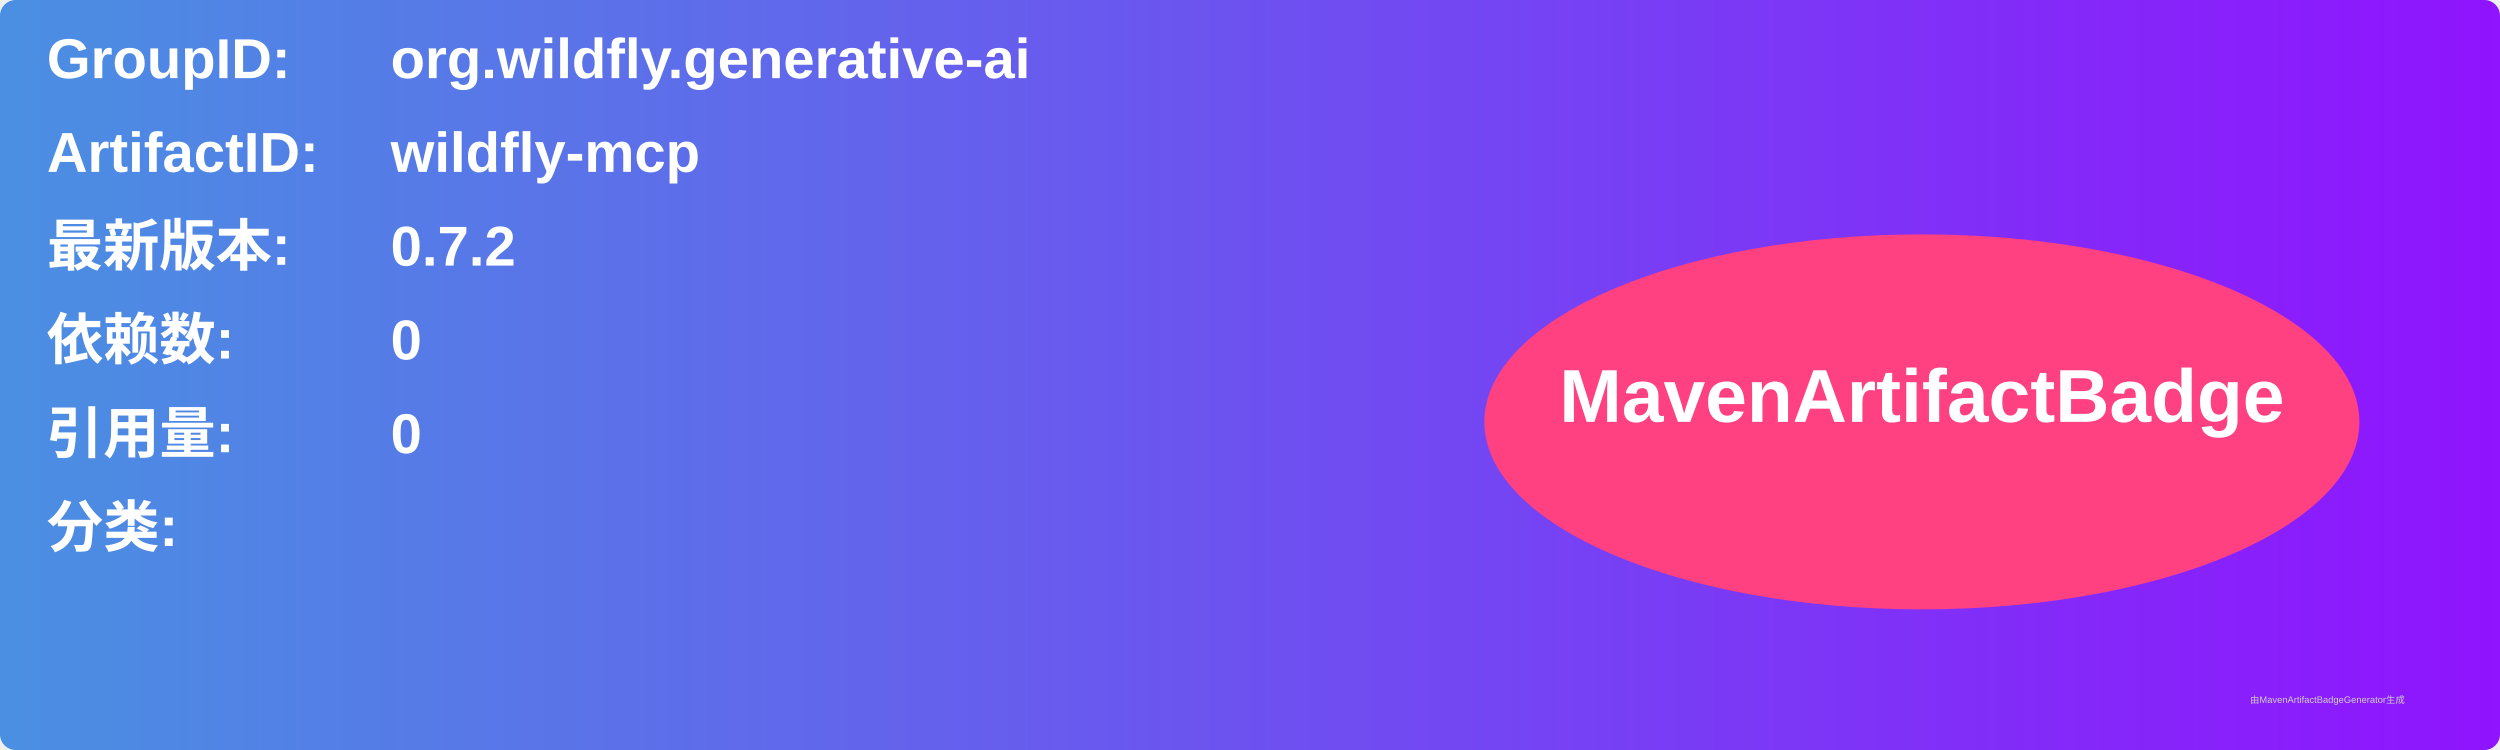
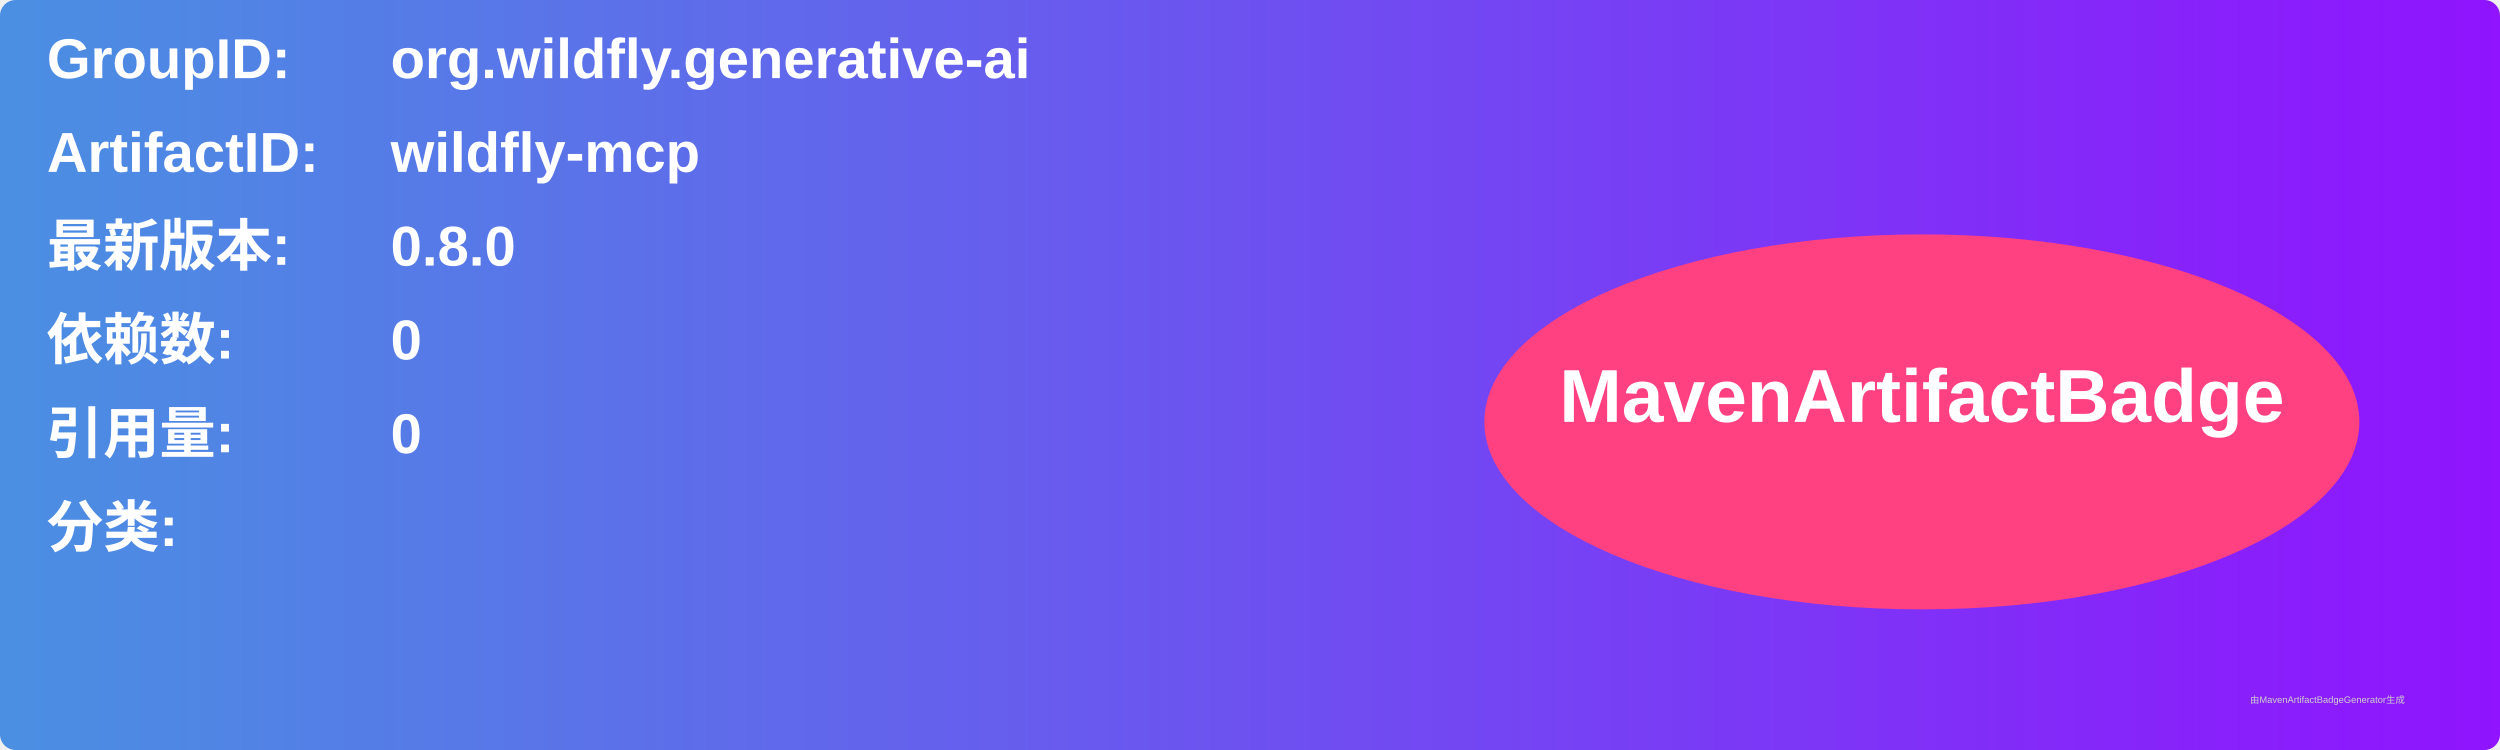
<svg xmlns="http://www.w3.org/2000/svg" width="800" height="240" viewBox="0 0 800 240">
  <linearGradient id="grad" x1="0%" y1="0%" x2="100%" y2="0%">
    <stop offset="0%" stop-color="#4a90e2" />
    <stop offset="100%" stop-color="#9013fe" />
  </linearGradient>
  <rect width="100%" height="100%" rx="5" ry="5" fill="url(#grad)" />
  <g transform="translate(15, 15)">
    <text x="0" y="10" font-family="Arial" font-size="18" fill="white" font-weight="bold" width="260">GroupID:</text>
    <text x="110" y="10" font-family="Arial" font-size="18" fill="white" font-weight="bold" width="460">org.wildfly.generative-ai</text>
    <text x="0" y="40" font-family="Arial" font-size="18" fill="white" font-weight="bold" width="260">ArtifactID:</text>
    <text x="110" y="40" font-family="Arial" font-size="18" fill="white" font-weight="bold" width="460">wildfly-mcp</text>
    <text x="0" y="70" font-family="Arial" font-size="18" fill="white" font-weight="bold">最新版本:</text>
    <text x="110" y="70" font-family="Arial" font-size="18" fill="white" font-weight="bold">
-       <tspan font-weight="bold">0.7.2</tspan>
+       <tspan font-weight="bold">0.8.0</tspan>
    </text>
    <text x="0" y="100" font-family="Arial" font-size="18" fill="white" font-weight="bold">依赖数: </text>
    <text x="110" y="100" font-family="Arial" font-size="18" fill="white">
      <tspan font-weight="bold">0</tspan>
    </text>
    <text x="0" y="130" font-family="Arial" font-size="18" fill="white" font-weight="bold">引用量: </text>
    <text x="110" y="130" font-family="Arial" font-size="18" fill="white">
      <tspan font-weight="bold">0</tspan>
    </text>
    <text x="0" y="160" font-family="Arial" font-size="18" fill="white" font-weight="bold">分类:</text>
    <text x="10" y="190" font-family="Arial" font-size="10" fill="white">
      <tspan font-weight="bold" />
    </text>
    <ellipse cx="600" cy="120" rx="140" ry="60" fill="#ff4081" />
    <text x="600" y="120" text-anchor="middle" font-family="Arial" font-size="24" fill="white" font-weight="bold">MavenArtifactBadge</text>
  </g>
  <text x="720" y="225" font-family="Arial" font-size="3" fill="#d0d0d0">由MavenArtifactBadgeGenerator生成</text>
</svg>
